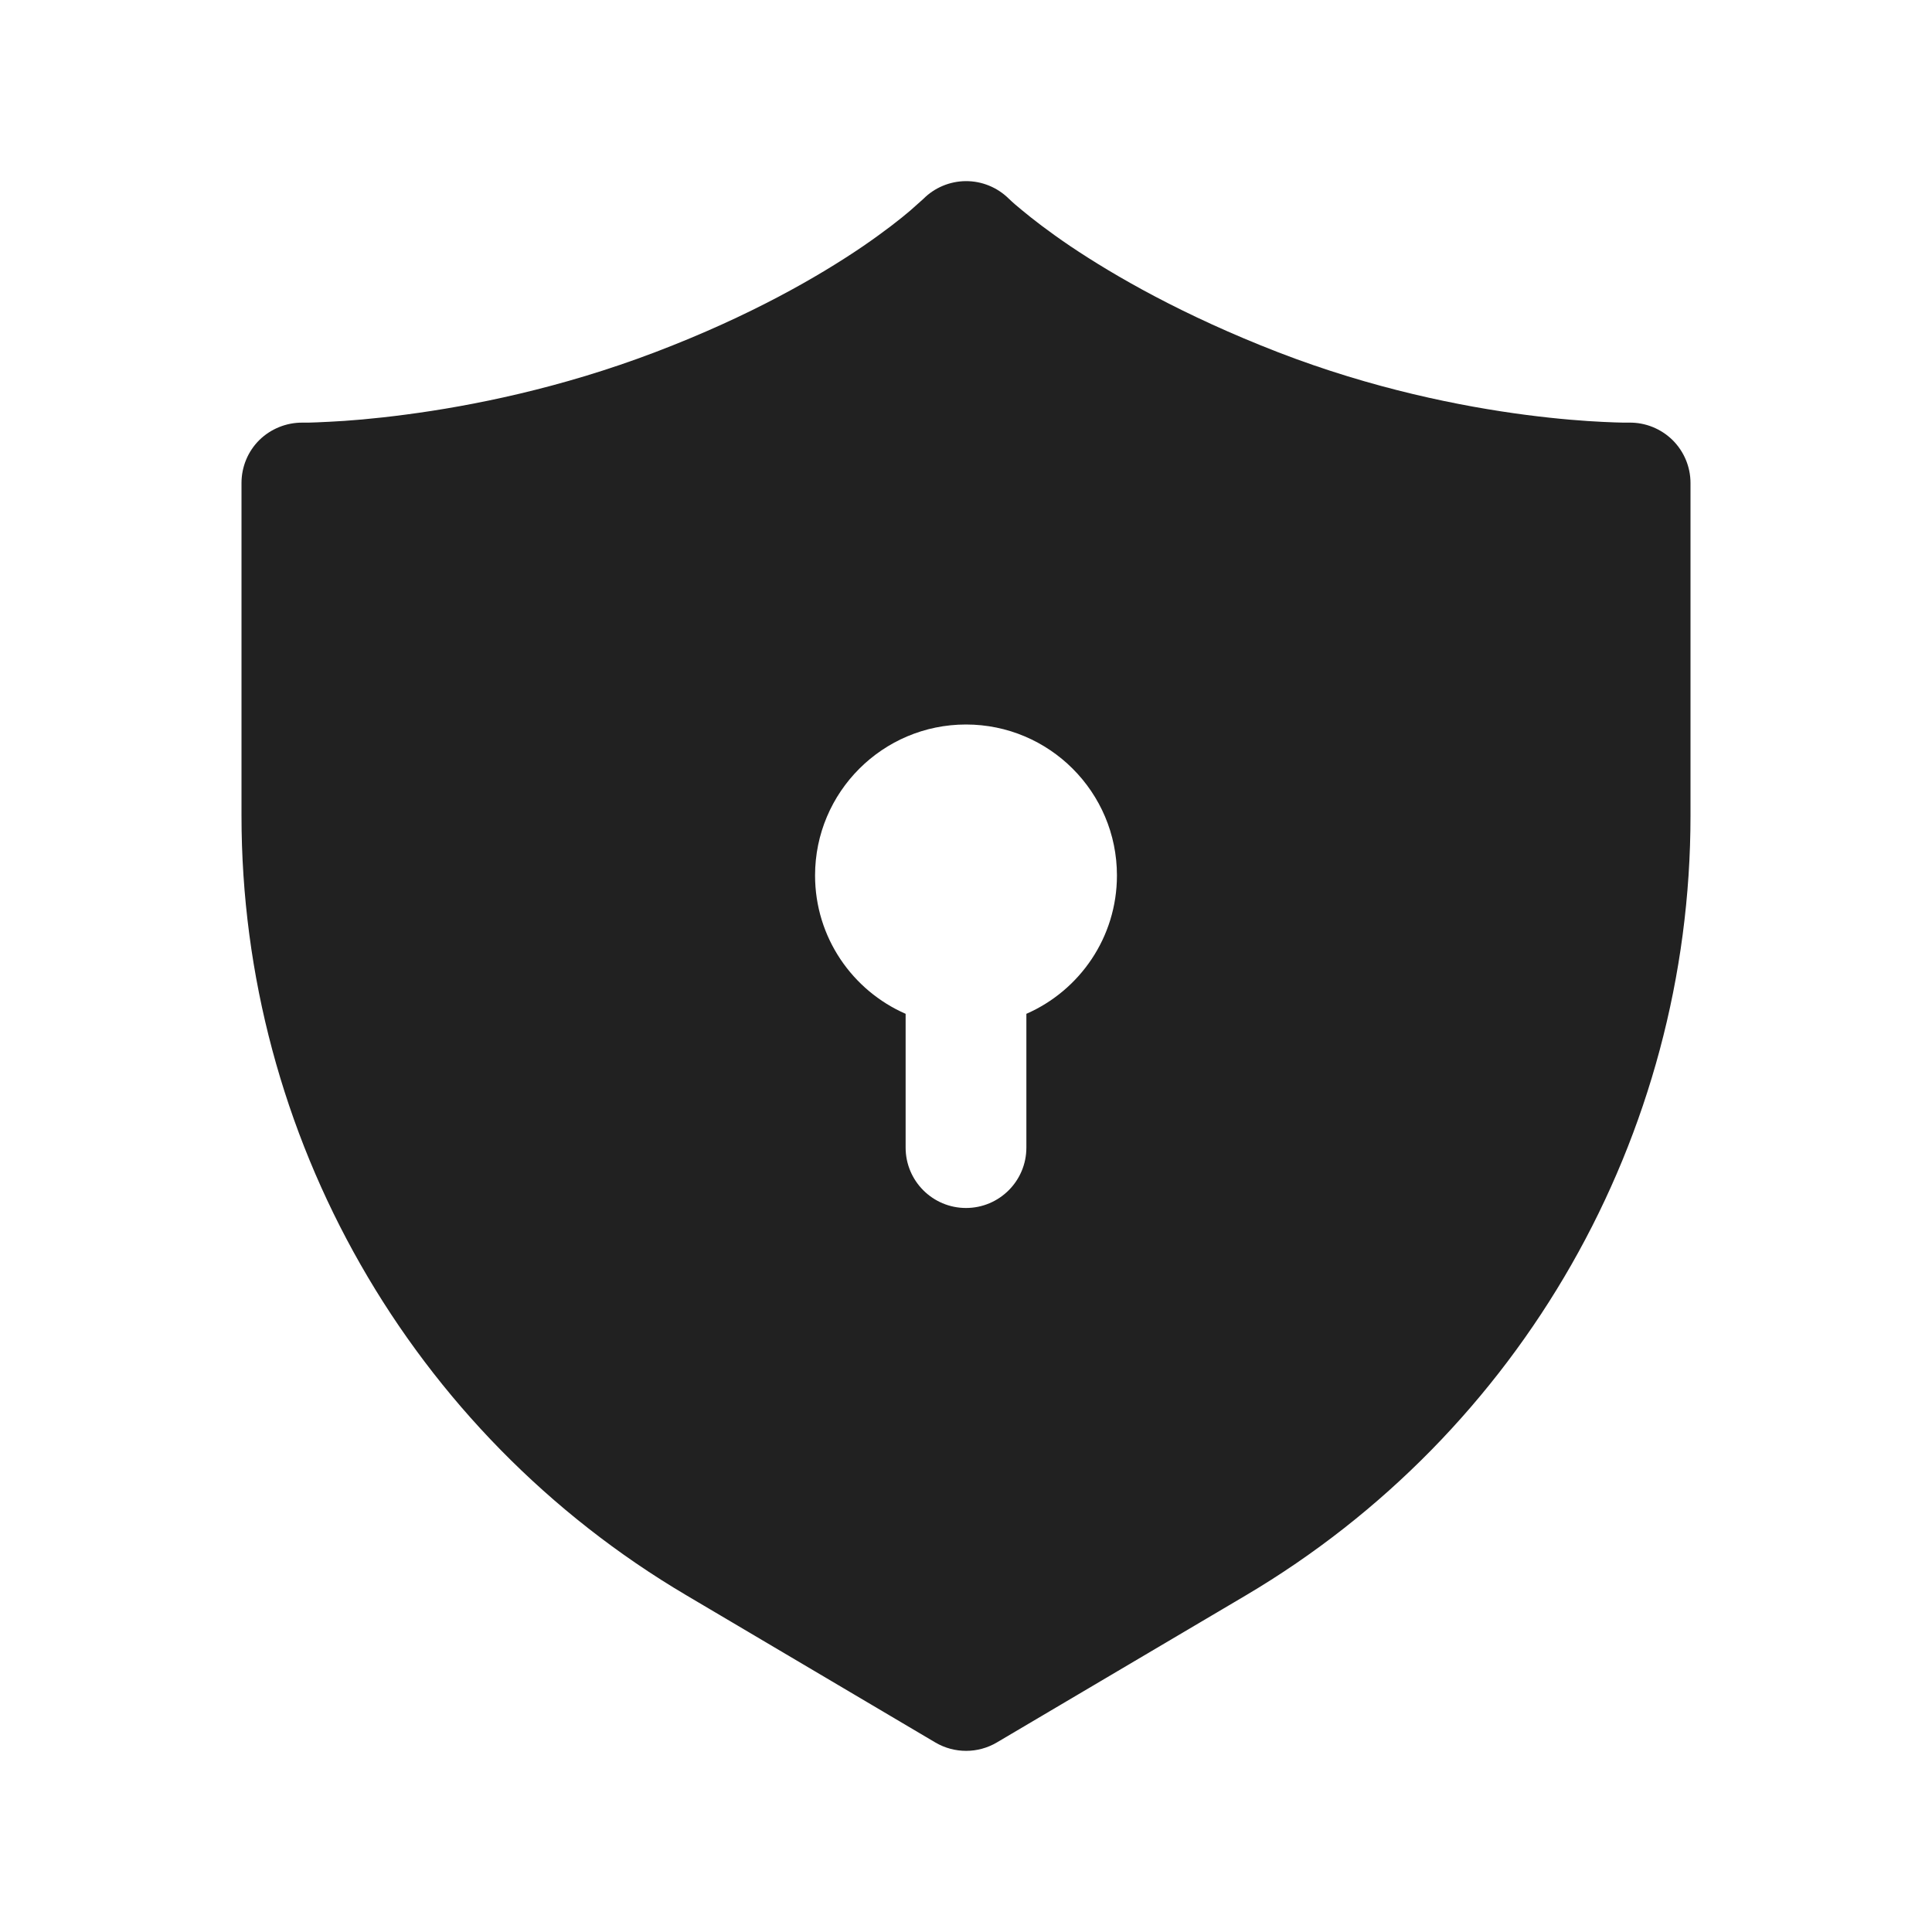
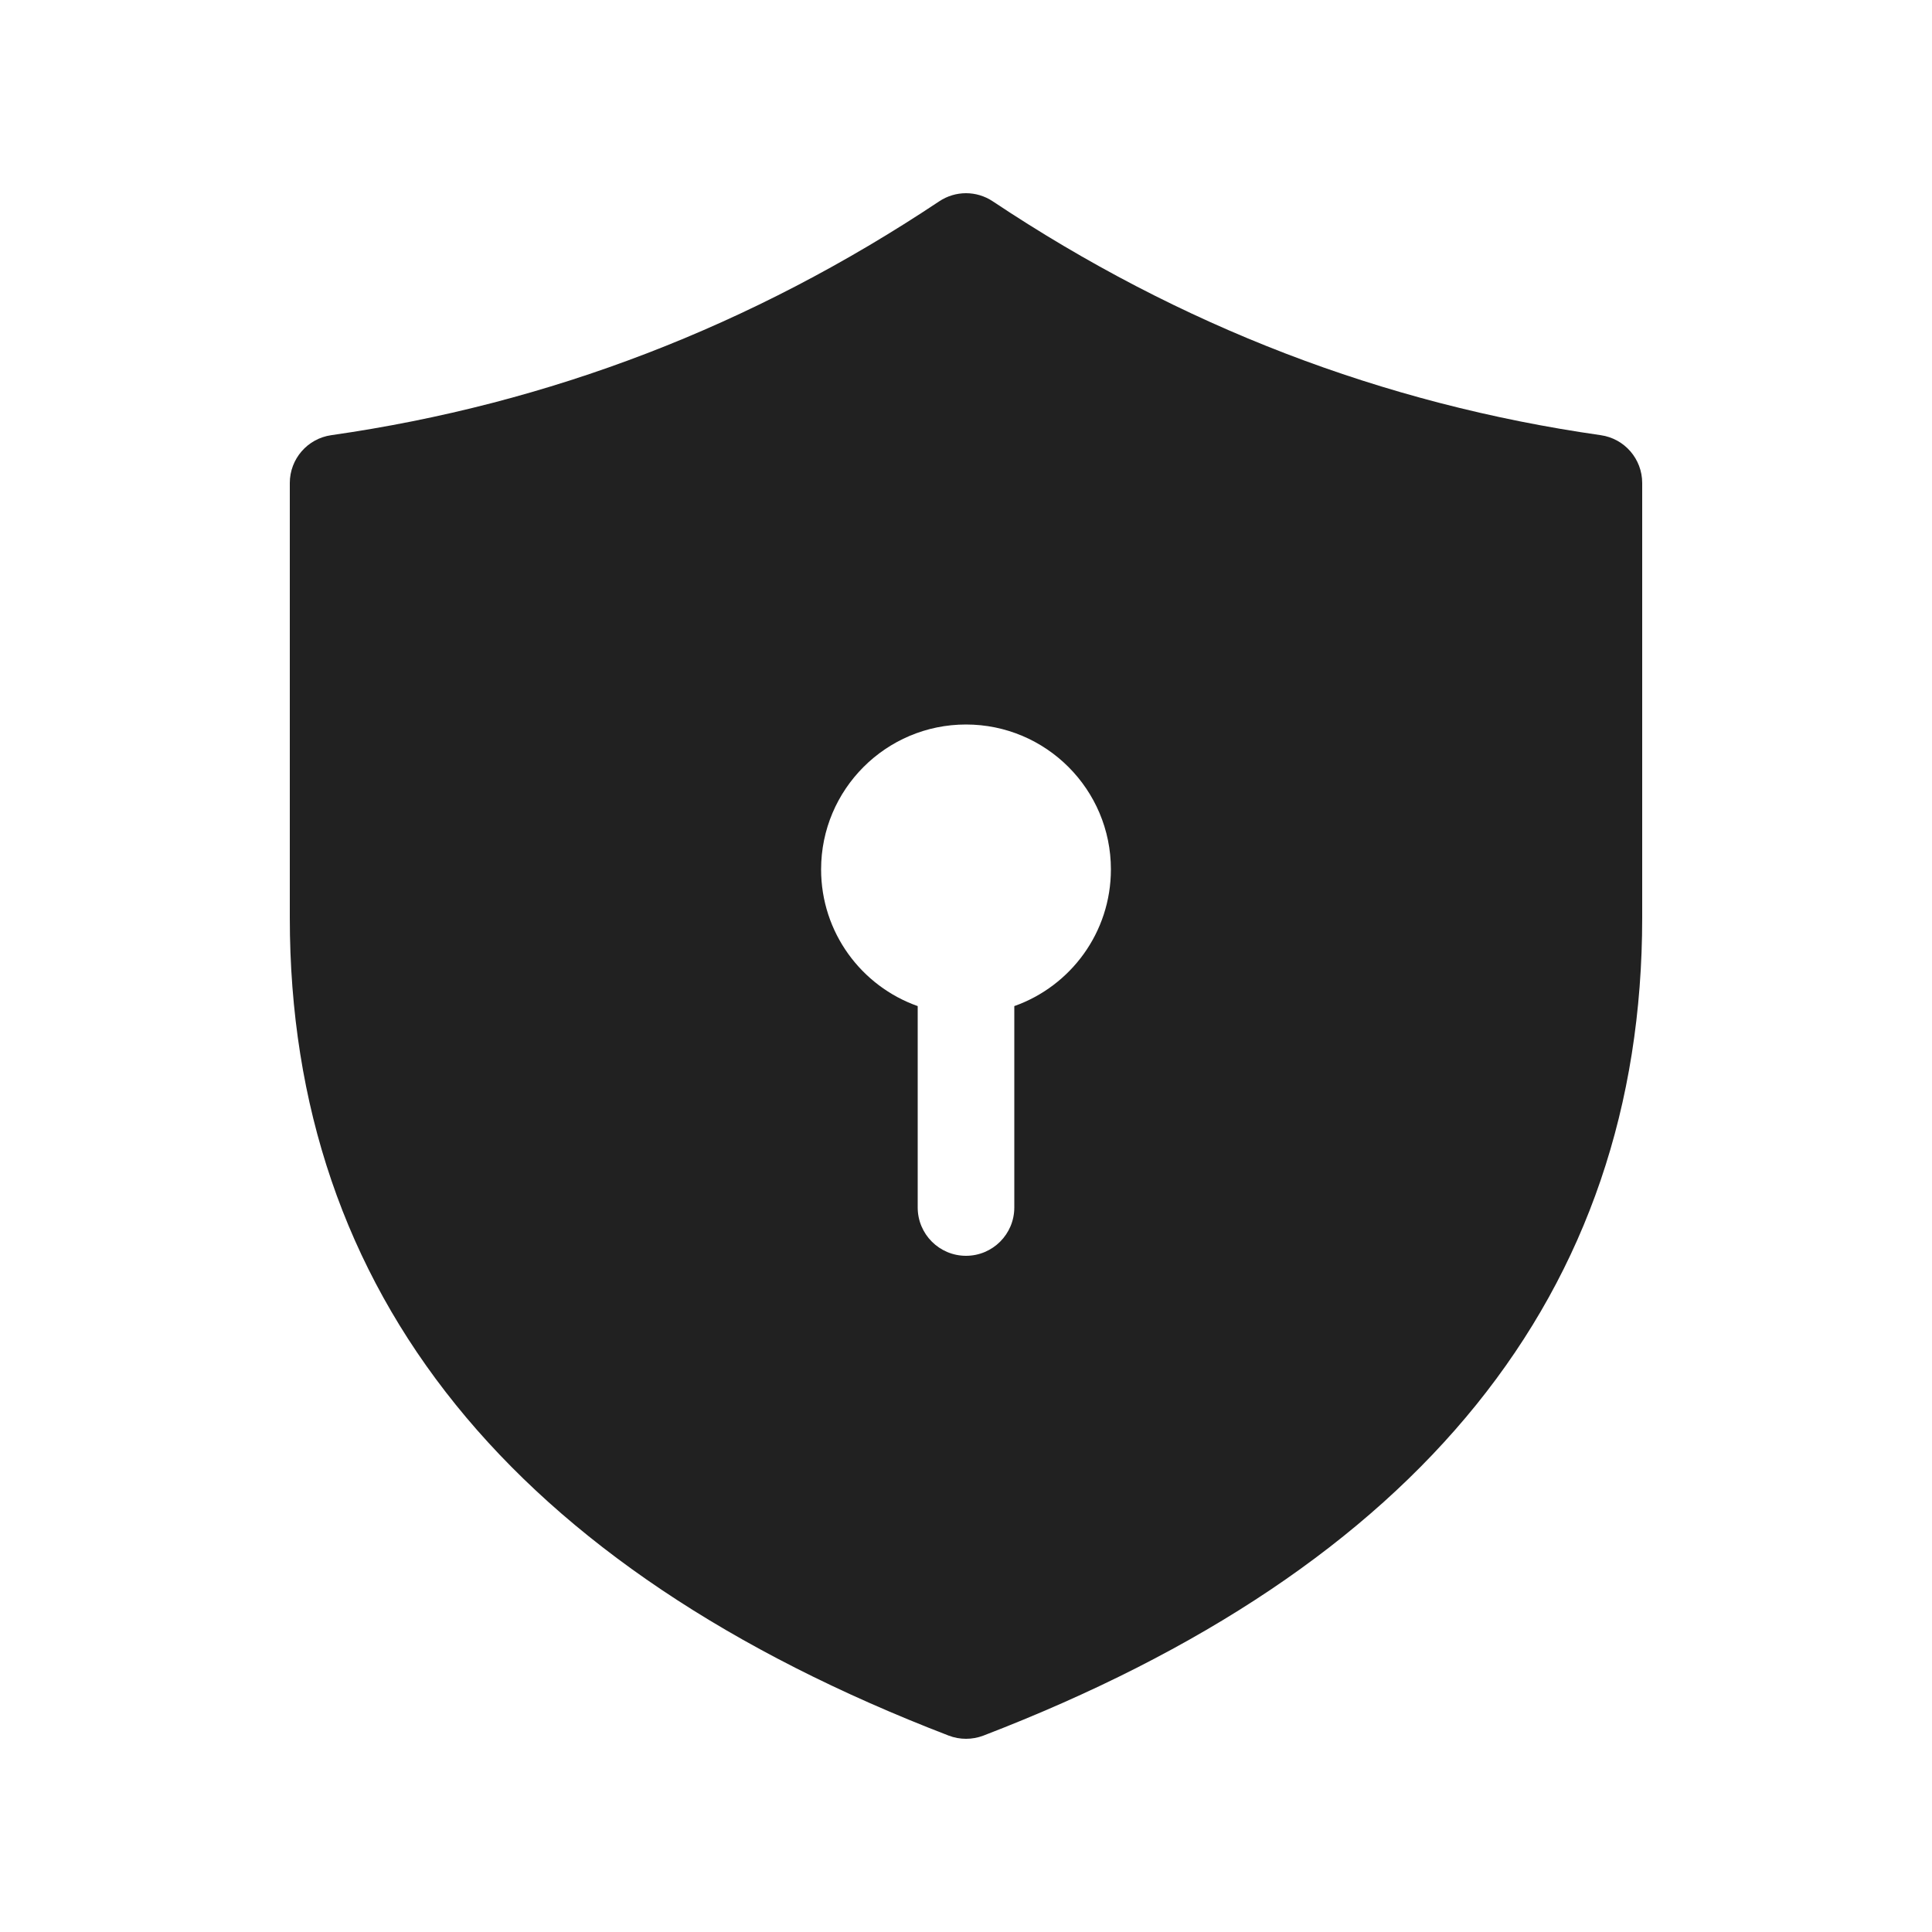
- <svg xmlns="http://www.w3.org/2000/svg" width="16" height="16" viewBox="0 0 16 16" fill="none">
-   <path d="M7.143 2.042C7.324 1.918 7.455 1.815 7.537 1.745L7.646 1.648C7.739 1.554 7.866 1.501 7.998 1.5C8.13 1.499 8.258 1.551 8.352 1.643C8.388 1.678 8.426 1.71 8.464 1.741C8.548 1.811 8.68 1.914 8.863 2.038C9.229 2.284 9.797 2.612 10.587 2.918C11.368 3.22 12.101 3.366 12.638 3.436C12.907 3.471 13.125 3.487 13.274 3.494C13.348 3.498 13.405 3.499 13.442 3.5L13.492 3.5C13.626 3.498 13.755 3.55 13.851 3.644C13.946 3.738 14 3.866 14 4V6.756C14 9.408 12.599 11.863 10.316 13.213L8.256 14.43C8.099 14.523 7.904 14.523 7.747 14.431L5.685 13.212C3.401 11.863 2 9.408 2 6.755V4C2 3.866 2.053 3.738 2.148 3.644C2.243 3.551 2.372 3.499 2.505 3.5L2.506 3.5L2.556 3.5C2.593 3.499 2.651 3.497 2.725 3.493C2.875 3.486 3.094 3.469 3.364 3.433C3.904 3.362 4.64 3.216 5.425 2.917C6.216 2.616 6.781 2.288 7.143 2.042ZM9.25 7.25C9.25 6.56 8.69 6 8 6C7.31 6 6.75 6.56 6.75 7.25C6.75 7.763 7.059 8.203 7.5 8.396V9.504C7.5 9.78 7.724 10.004 8 10.004C8.276 10.004 8.5 9.78 8.5 9.504V8.396C8.941 8.203 9.25 7.763 9.25 7.25Z" fill="#212121" />
+ <svg xmlns="http://www.w3.org/2000/svg" width="20" height="20" viewBox="0 0 20 20" fill="none">
+   <path d="M10.277 2.084C10.109 1.972 9.891 1.972 9.723 2.084C7.784 3.376 5.688 4.182 3.429 4.505C3.183 4.54 3 4.751 3 5V9.5C3 13.391 5.307 16.231 9.821 17.967C9.936 18.011 10.064 18.011 10.18 17.967C14.693 16.231 17 13.391 17 9.5V5C17 4.751 16.817 4.54 16.571 4.505C14.312 4.182 12.216 3.376 10.277 2.084ZM11.5 9C11.5 9.653 11.083 10.209 10.5 10.415V12.5C10.5 12.776 10.276 13 10 13C9.724 13 9.5 12.776 9.5 12.5V10.415C8.917 10.209 8.5 9.653 8.5 9C8.5 8.172 9.172 7.5 10 7.5C10.828 7.5 11.5 8.172 11.5 9Z" fill="#212121" />
</svg>
